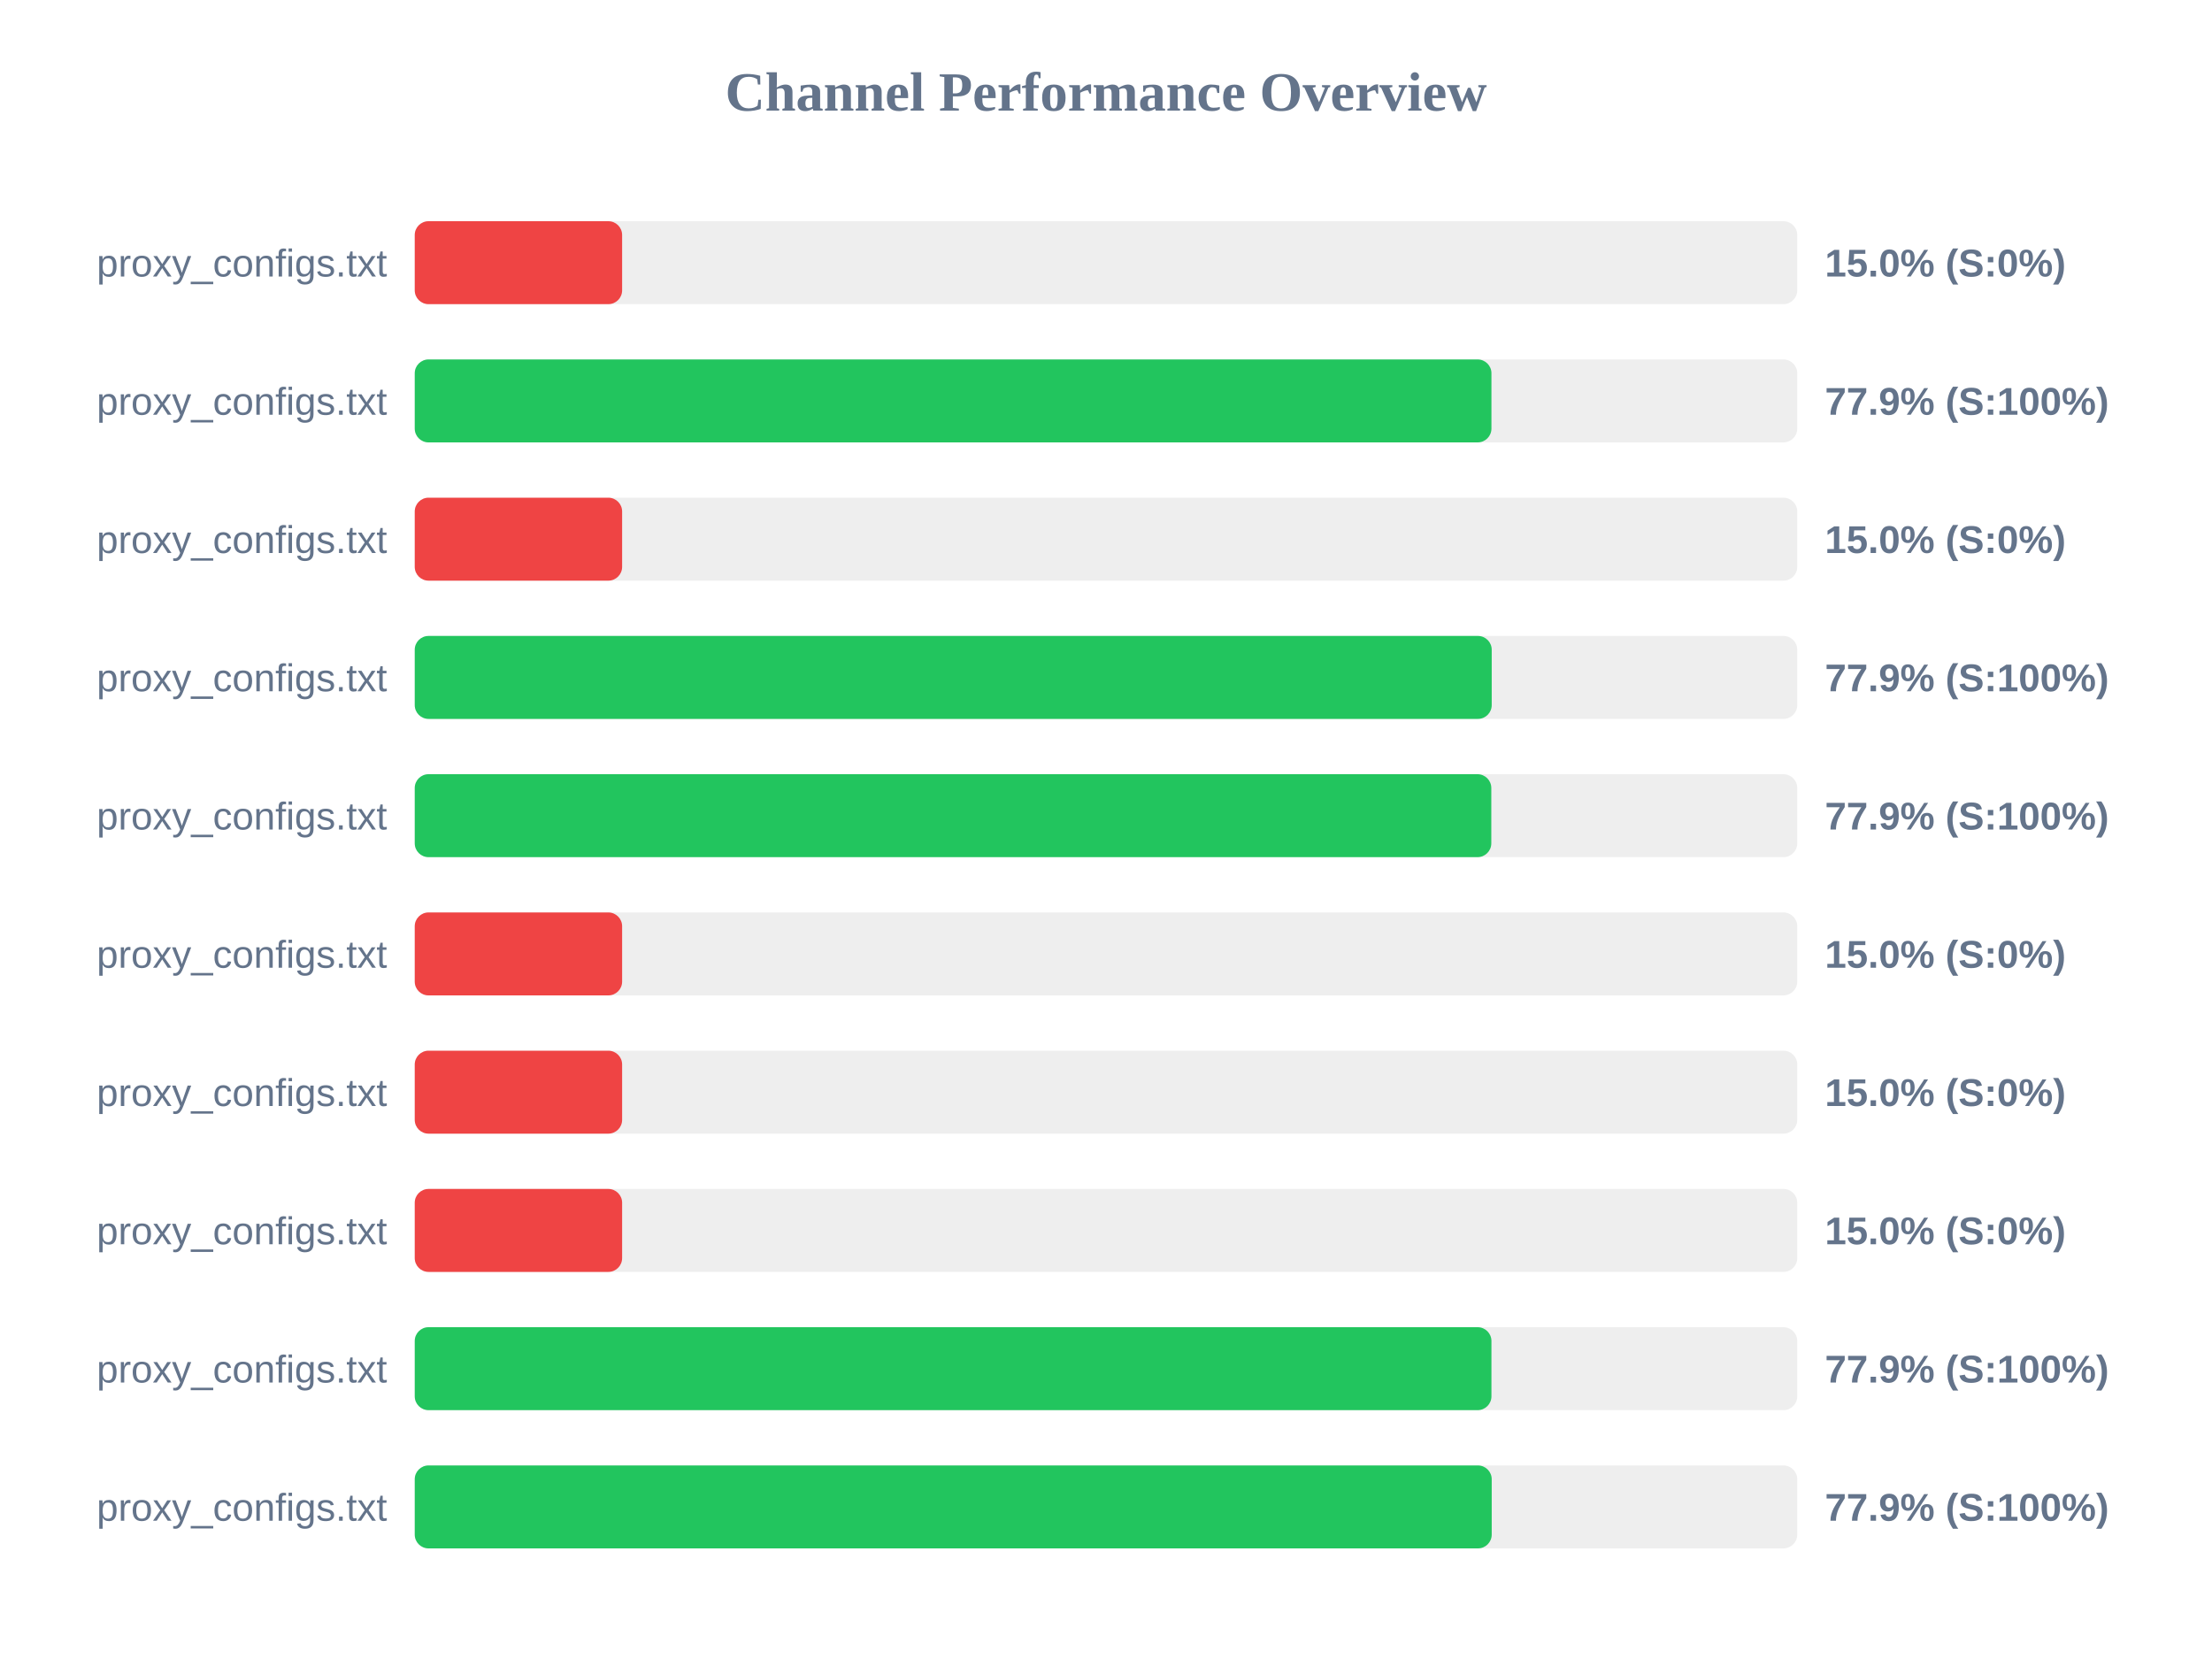
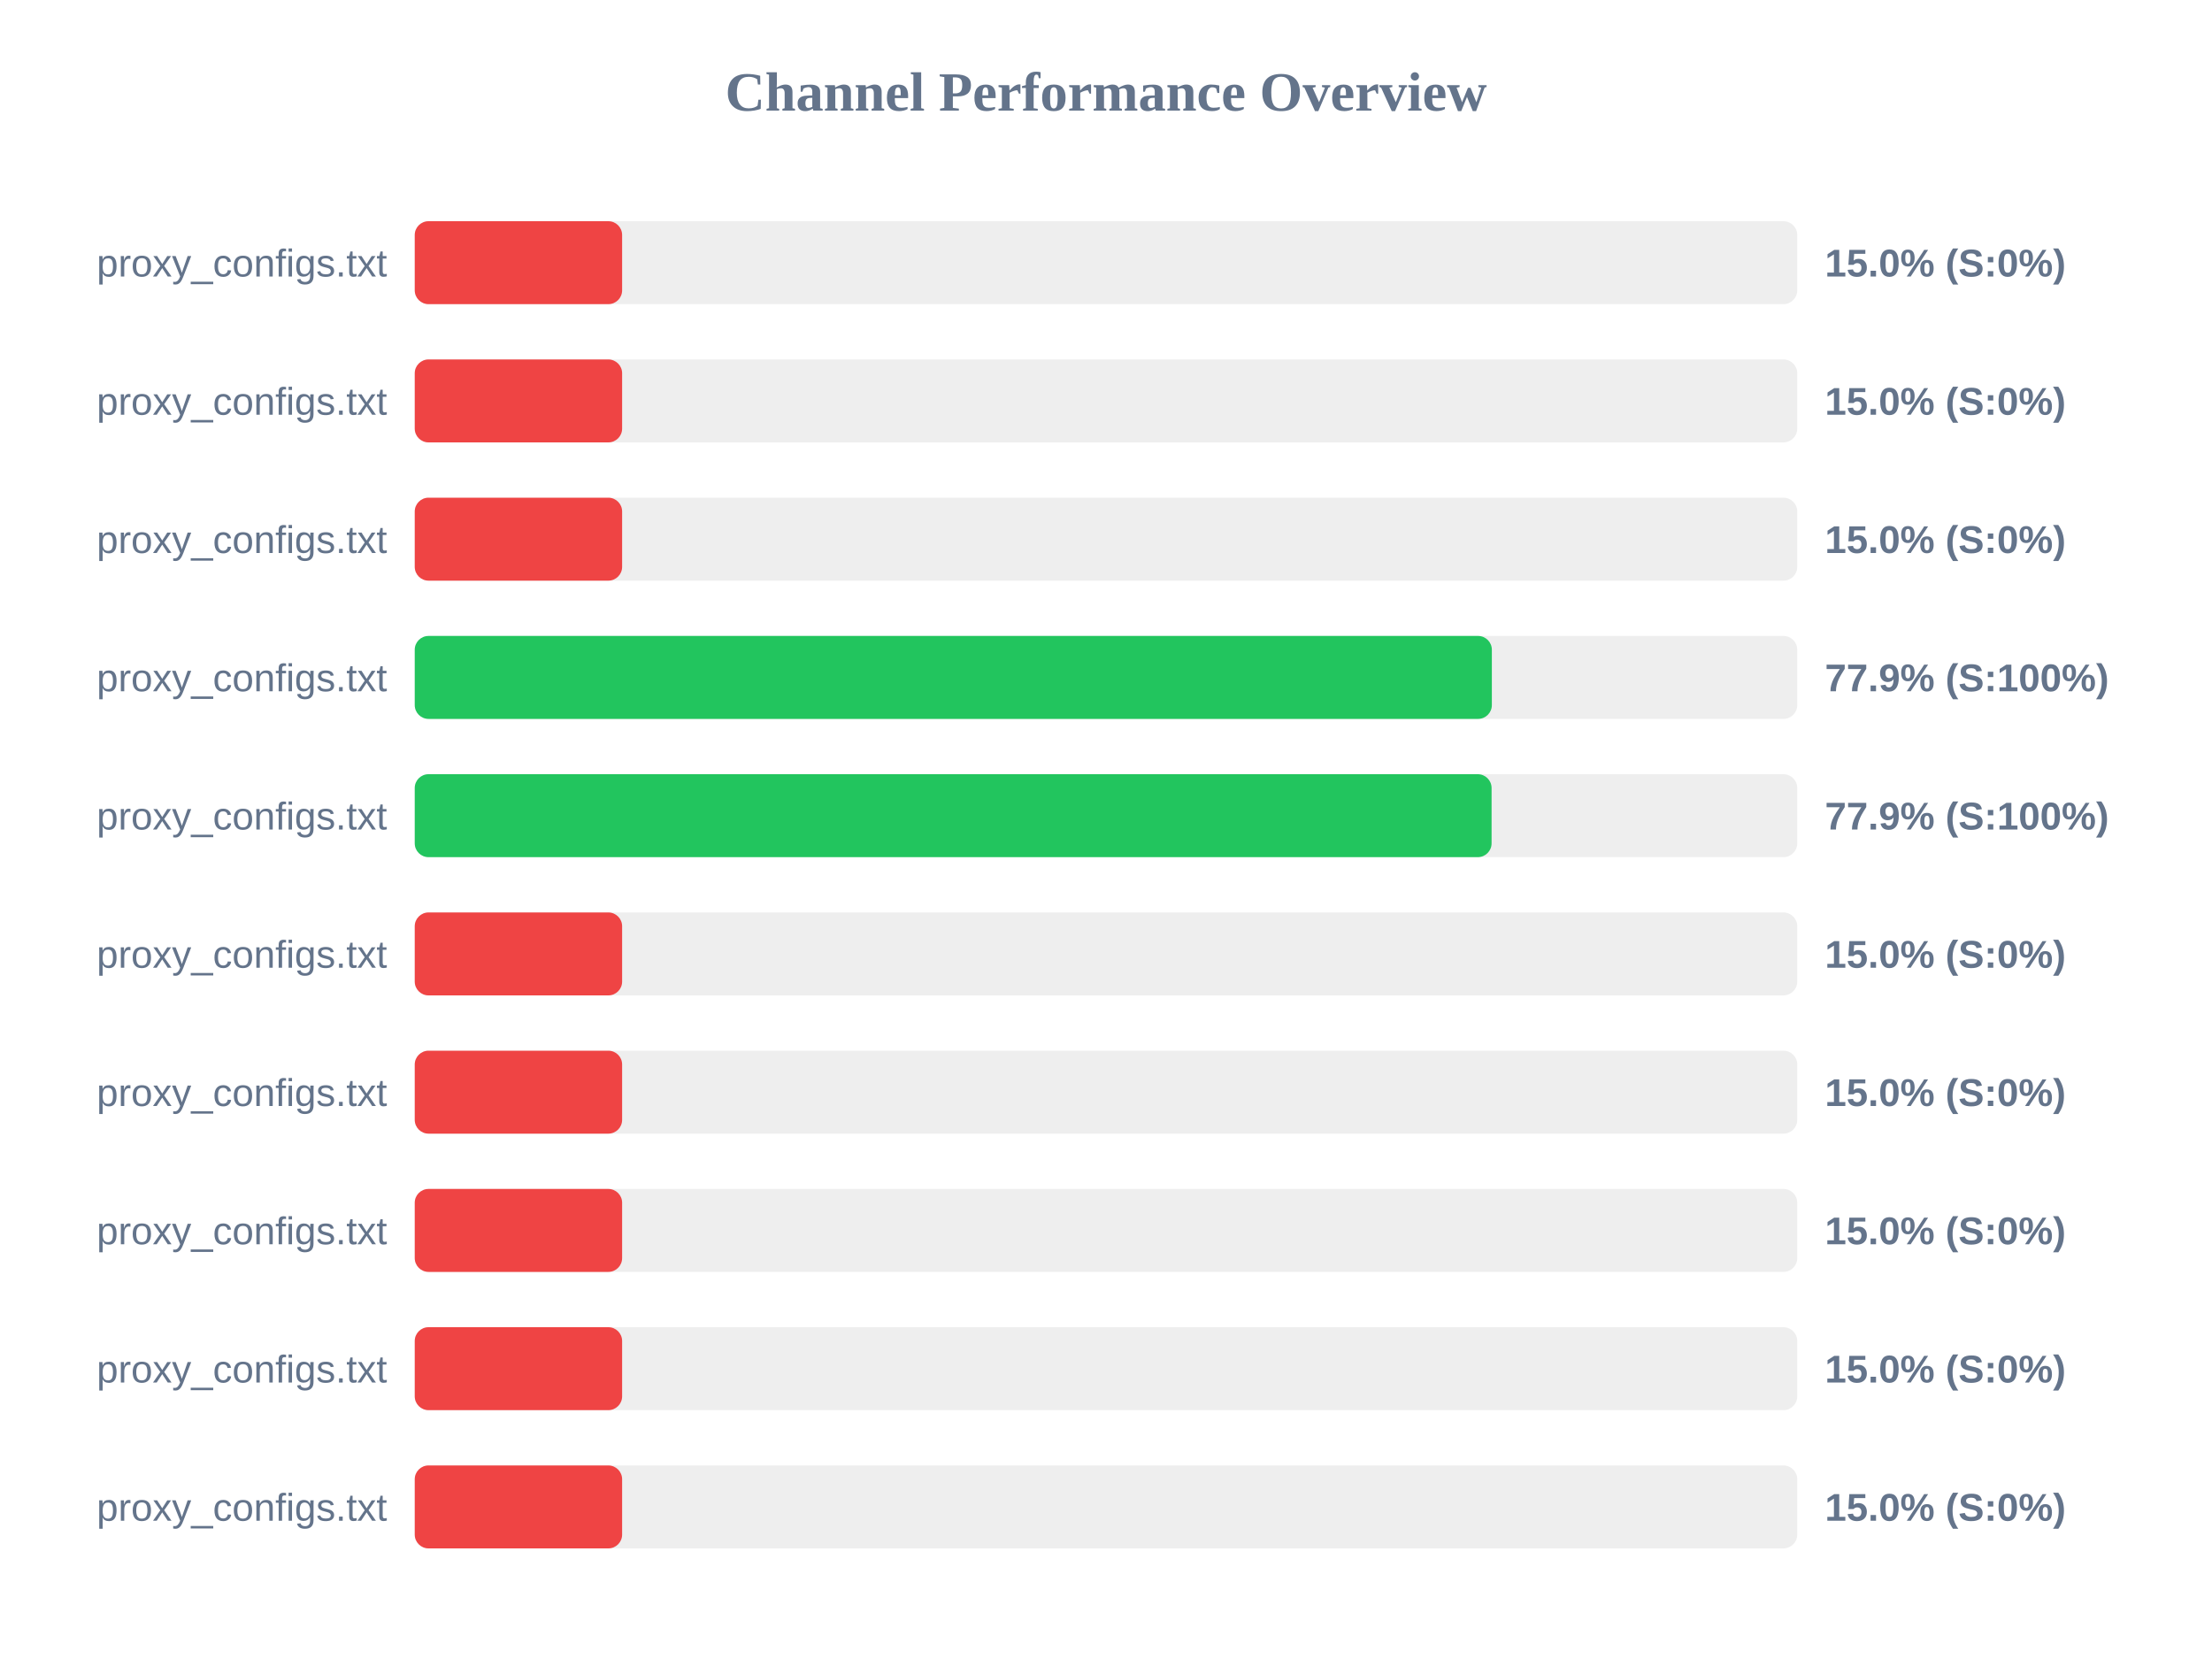
<svg xmlns="http://www.w3.org/2000/svg" width="800" height="600" version="1.1">
  <style>
        .row { font: 14px Arial; fill: #64748b; }
        .score { font: bold 14px Arial; fill: #64748b; }
    </style>
  <text x="400" y="40" text-anchor="middle" font-size="20px" font-weight="bold" fill="#64748b">Channel Performance Overview</text>
  <rect x="150" y="80" width="500" height="30" fill="#eee" rx="5" />
  <rect x="150" y="80" width="75.0" height="30" fill="#ef4444" rx="5" />
  <text x="140" y="100" text-anchor="end" class="row">proxy_configs.txt</text>
  <text x="660" y="100" text-anchor="start" class="score">15.0% (S:0%)</text>
  <rect x="150" y="130" width="500" height="30" fill="#eee" rx="5" />
-   <rect x="150" y="130" width="389.4" height="30" fill="#22c55e" rx="5" />
+   <rect x="150" y="130" width="75.0" height="30" fill="#ef4444" rx="5" />
  <text x="140" y="150" text-anchor="end" class="row">proxy_configs.txt</text>
-   <text x="660" y="150" text-anchor="start" class="score">77.9% (S:100%)</text>
+   <text x="660" y="150" text-anchor="start" class="score">15.0% (S:0%)</text>
  <rect x="150" y="180" width="500" height="30" fill="#eee" rx="5" />
  <rect x="150" y="180" width="75.0" height="30" fill="#ef4444" rx="5" />
  <text x="140" y="200" text-anchor="end" class="row">proxy_configs.txt</text>
  <text x="660" y="200" text-anchor="start" class="score">15.0% (S:0%)</text>
  <rect x="150" y="230" width="500" height="30" fill="#eee" rx="5" />
-   <rect x="150" y="230" width="389.5" height="30" fill="#22c55e" rx="5" />
+   <rect x="150" y="230" width="389.55" height="30" fill="#22c55e" rx="5" />
  <text x="140" y="250" text-anchor="end" class="row">proxy_configs.txt</text>
  <text x="660" y="250" text-anchor="start" class="score">77.9% (S:100%)</text>
  <rect x="150" y="280" width="500" height="30" fill="#eee" rx="5" />
-   <rect x="150" y="280" width="389.35" height="30" fill="#22c55e" rx="5" />
+   <rect x="150" y="280" width="389.45" height="30" fill="#22c55e" rx="5" />
  <text x="140" y="300" text-anchor="end" class="row">proxy_configs.txt</text>
  <text x="660" y="300" text-anchor="start" class="score">77.9% (S:100%)</text>
  <rect x="150" y="330" width="500" height="30" fill="#eee" rx="5" />
  <rect x="150" y="330" width="75.0" height="30" fill="#ef4444" rx="5" />
  <text x="140" y="350" text-anchor="end" class="row">proxy_configs.txt</text>
  <text x="660" y="350" text-anchor="start" class="score">15.0% (S:0%)</text>
  <rect x="150" y="380" width="500" height="30" fill="#eee" rx="5" />
  <rect x="150" y="380" width="75.0" height="30" fill="#ef4444" rx="5" />
  <text x="140" y="400" text-anchor="end" class="row">proxy_configs.txt</text>
  <text x="660" y="400" text-anchor="start" class="score">15.0% (S:0%)</text>
  <rect x="150" y="430" width="500" height="30" fill="#eee" rx="5" />
  <rect x="150" y="430" width="75.0" height="30" fill="#ef4444" rx="5" />
  <text x="140" y="450" text-anchor="end" class="row">proxy_configs.txt</text>
  <text x="660" y="450" text-anchor="start" class="score">15.0% (S:0%)</text>
  <rect x="150" y="480" width="500" height="30" fill="#eee" rx="5" />
-   <rect x="150" y="480" width="389.4" height="30" fill="#22c55e" rx="5" />
+   <rect x="150" y="480" width="75.0" height="30" fill="#ef4444" rx="5" />
  <text x="140" y="500" text-anchor="end" class="row">proxy_configs.txt</text>
-   <text x="660" y="500" text-anchor="start" class="score">77.9% (S:100%)</text>
+   <text x="660" y="500" text-anchor="start" class="score">15.0% (S:0%)</text>
  <rect x="150" y="530" width="500" height="30" fill="#eee" rx="5" />
-   <rect x="150" y="530" width="389.5" height="30" fill="#22c55e" rx="5" />
+   <rect x="150" y="530" width="75.0" height="30" fill="#ef4444" rx="5" />
  <text x="140" y="550" text-anchor="end" class="row">proxy_configs.txt</text>
-   <text x="660" y="550" text-anchor="start" class="score">77.9% (S:100%)</text>
+   <text x="660" y="550" text-anchor="start" class="score">15.0% (S:0%)</text>
</svg>
